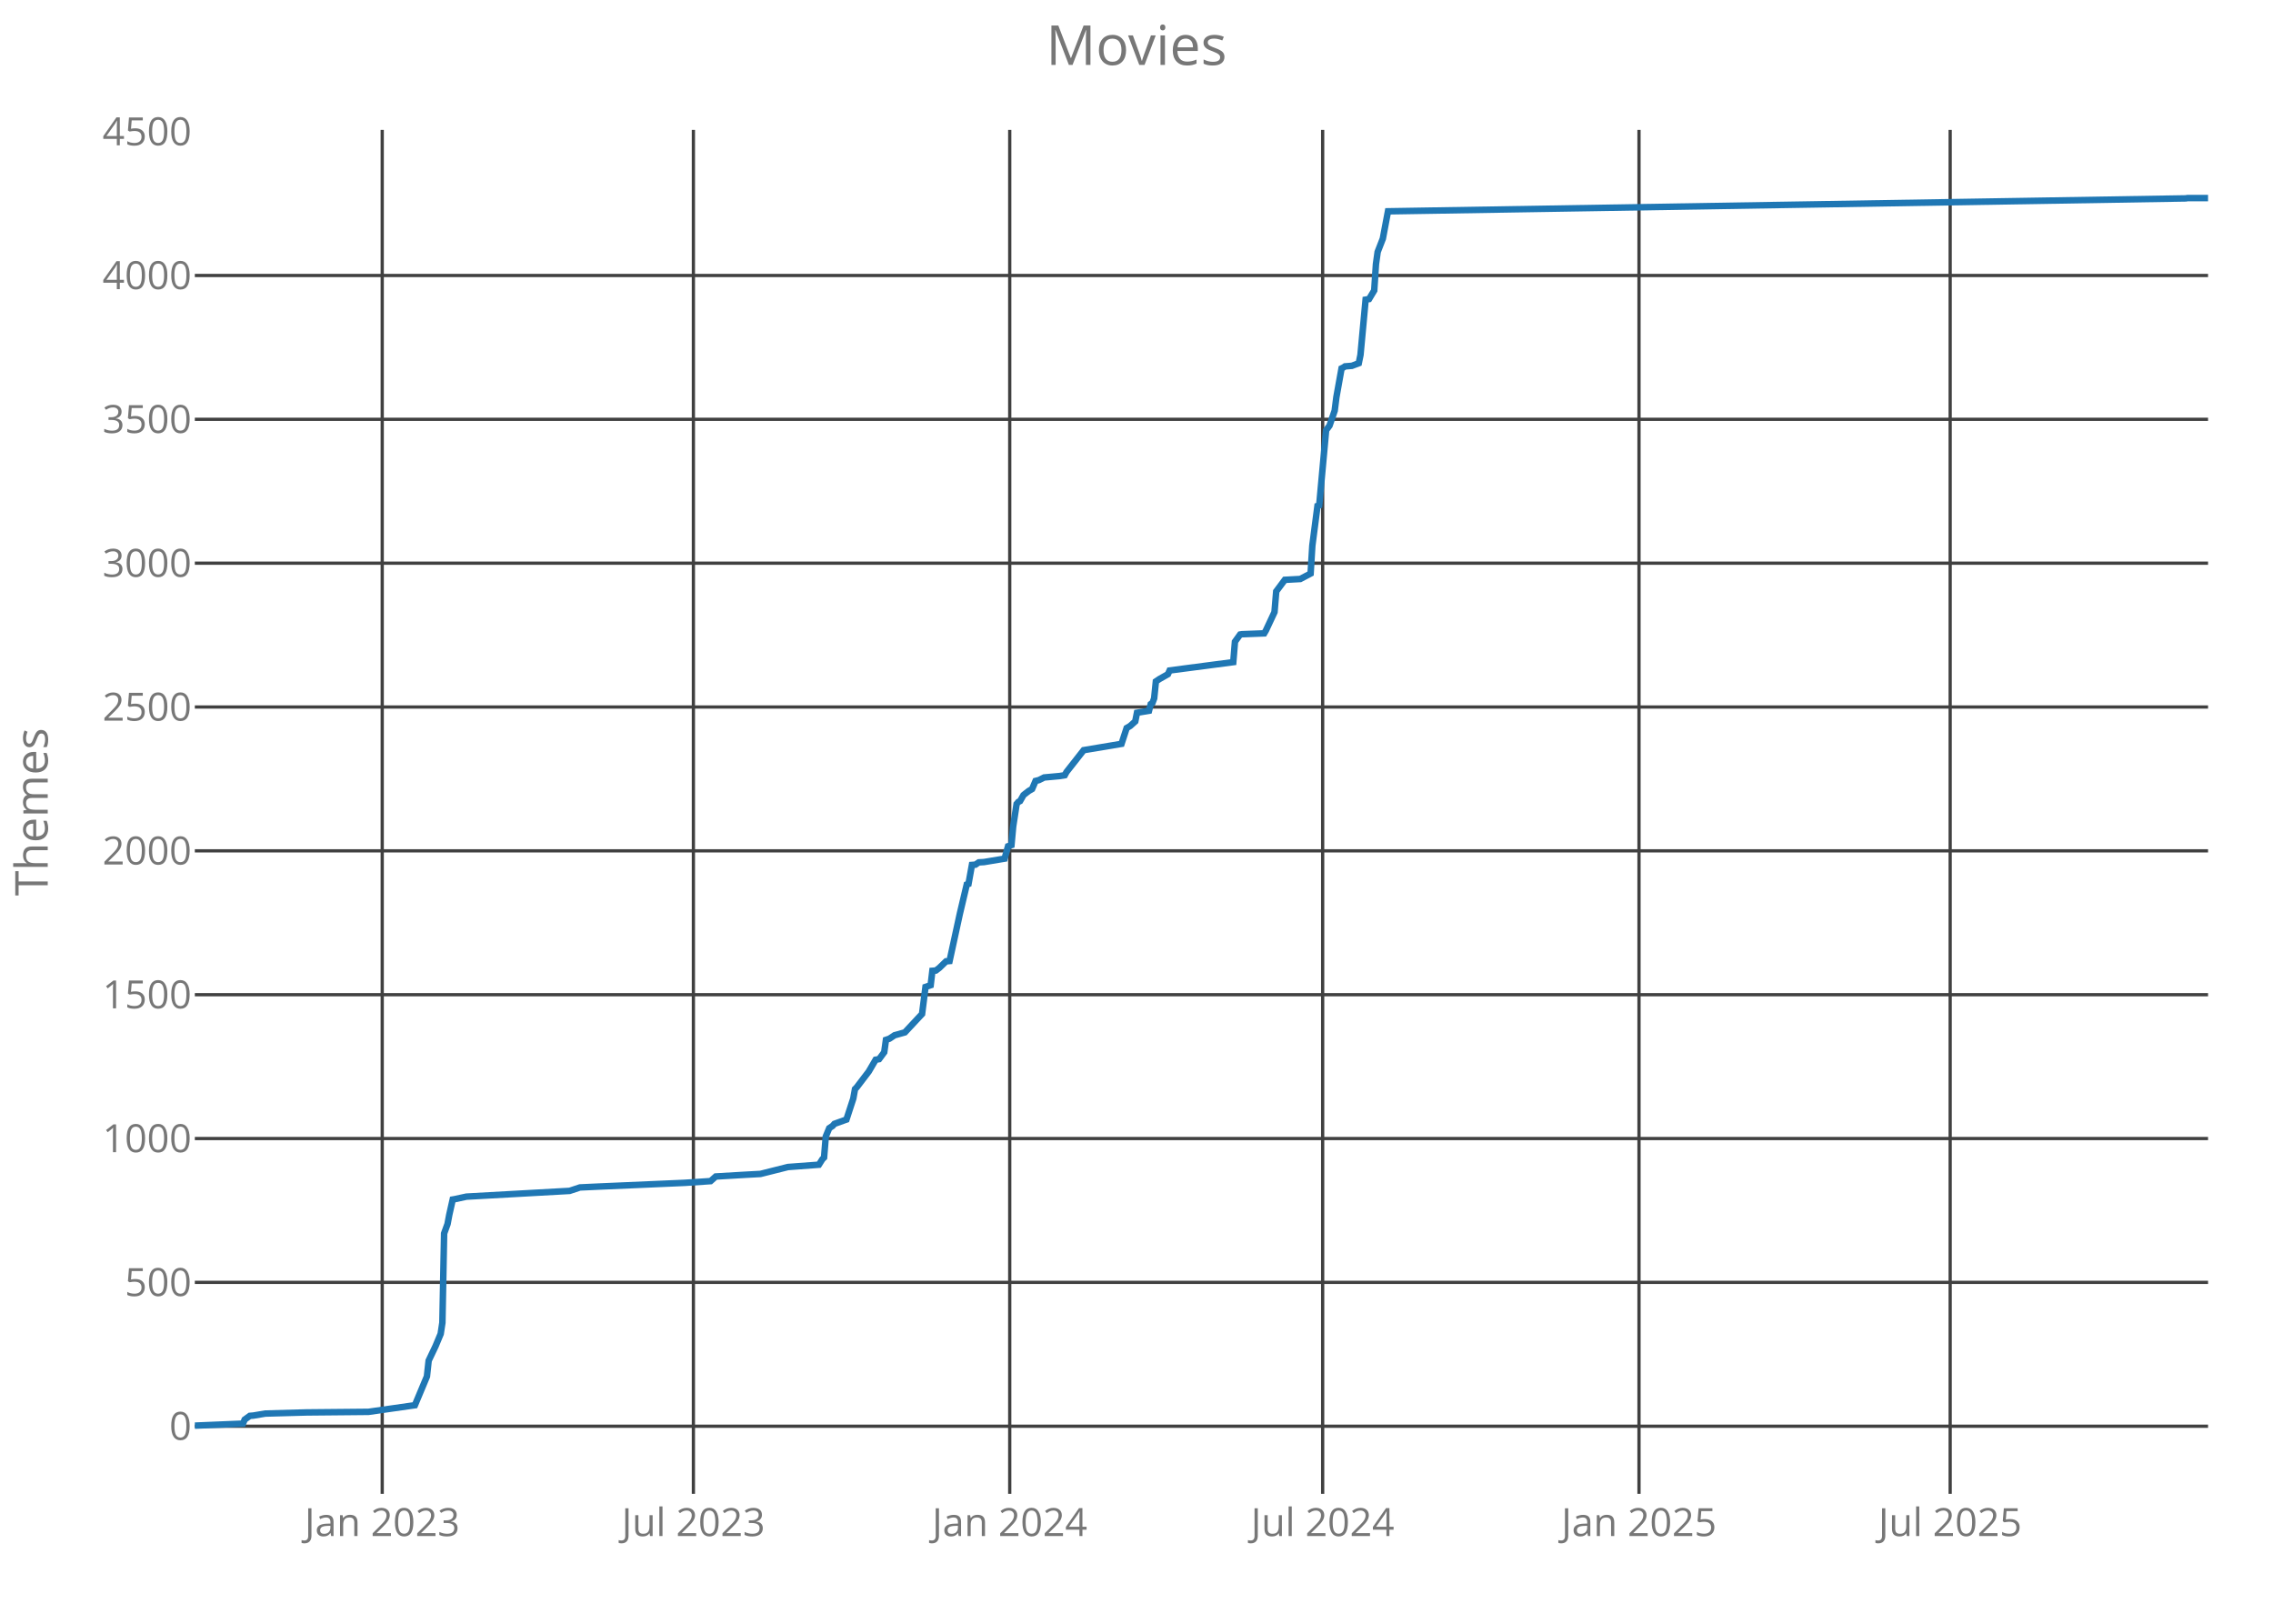
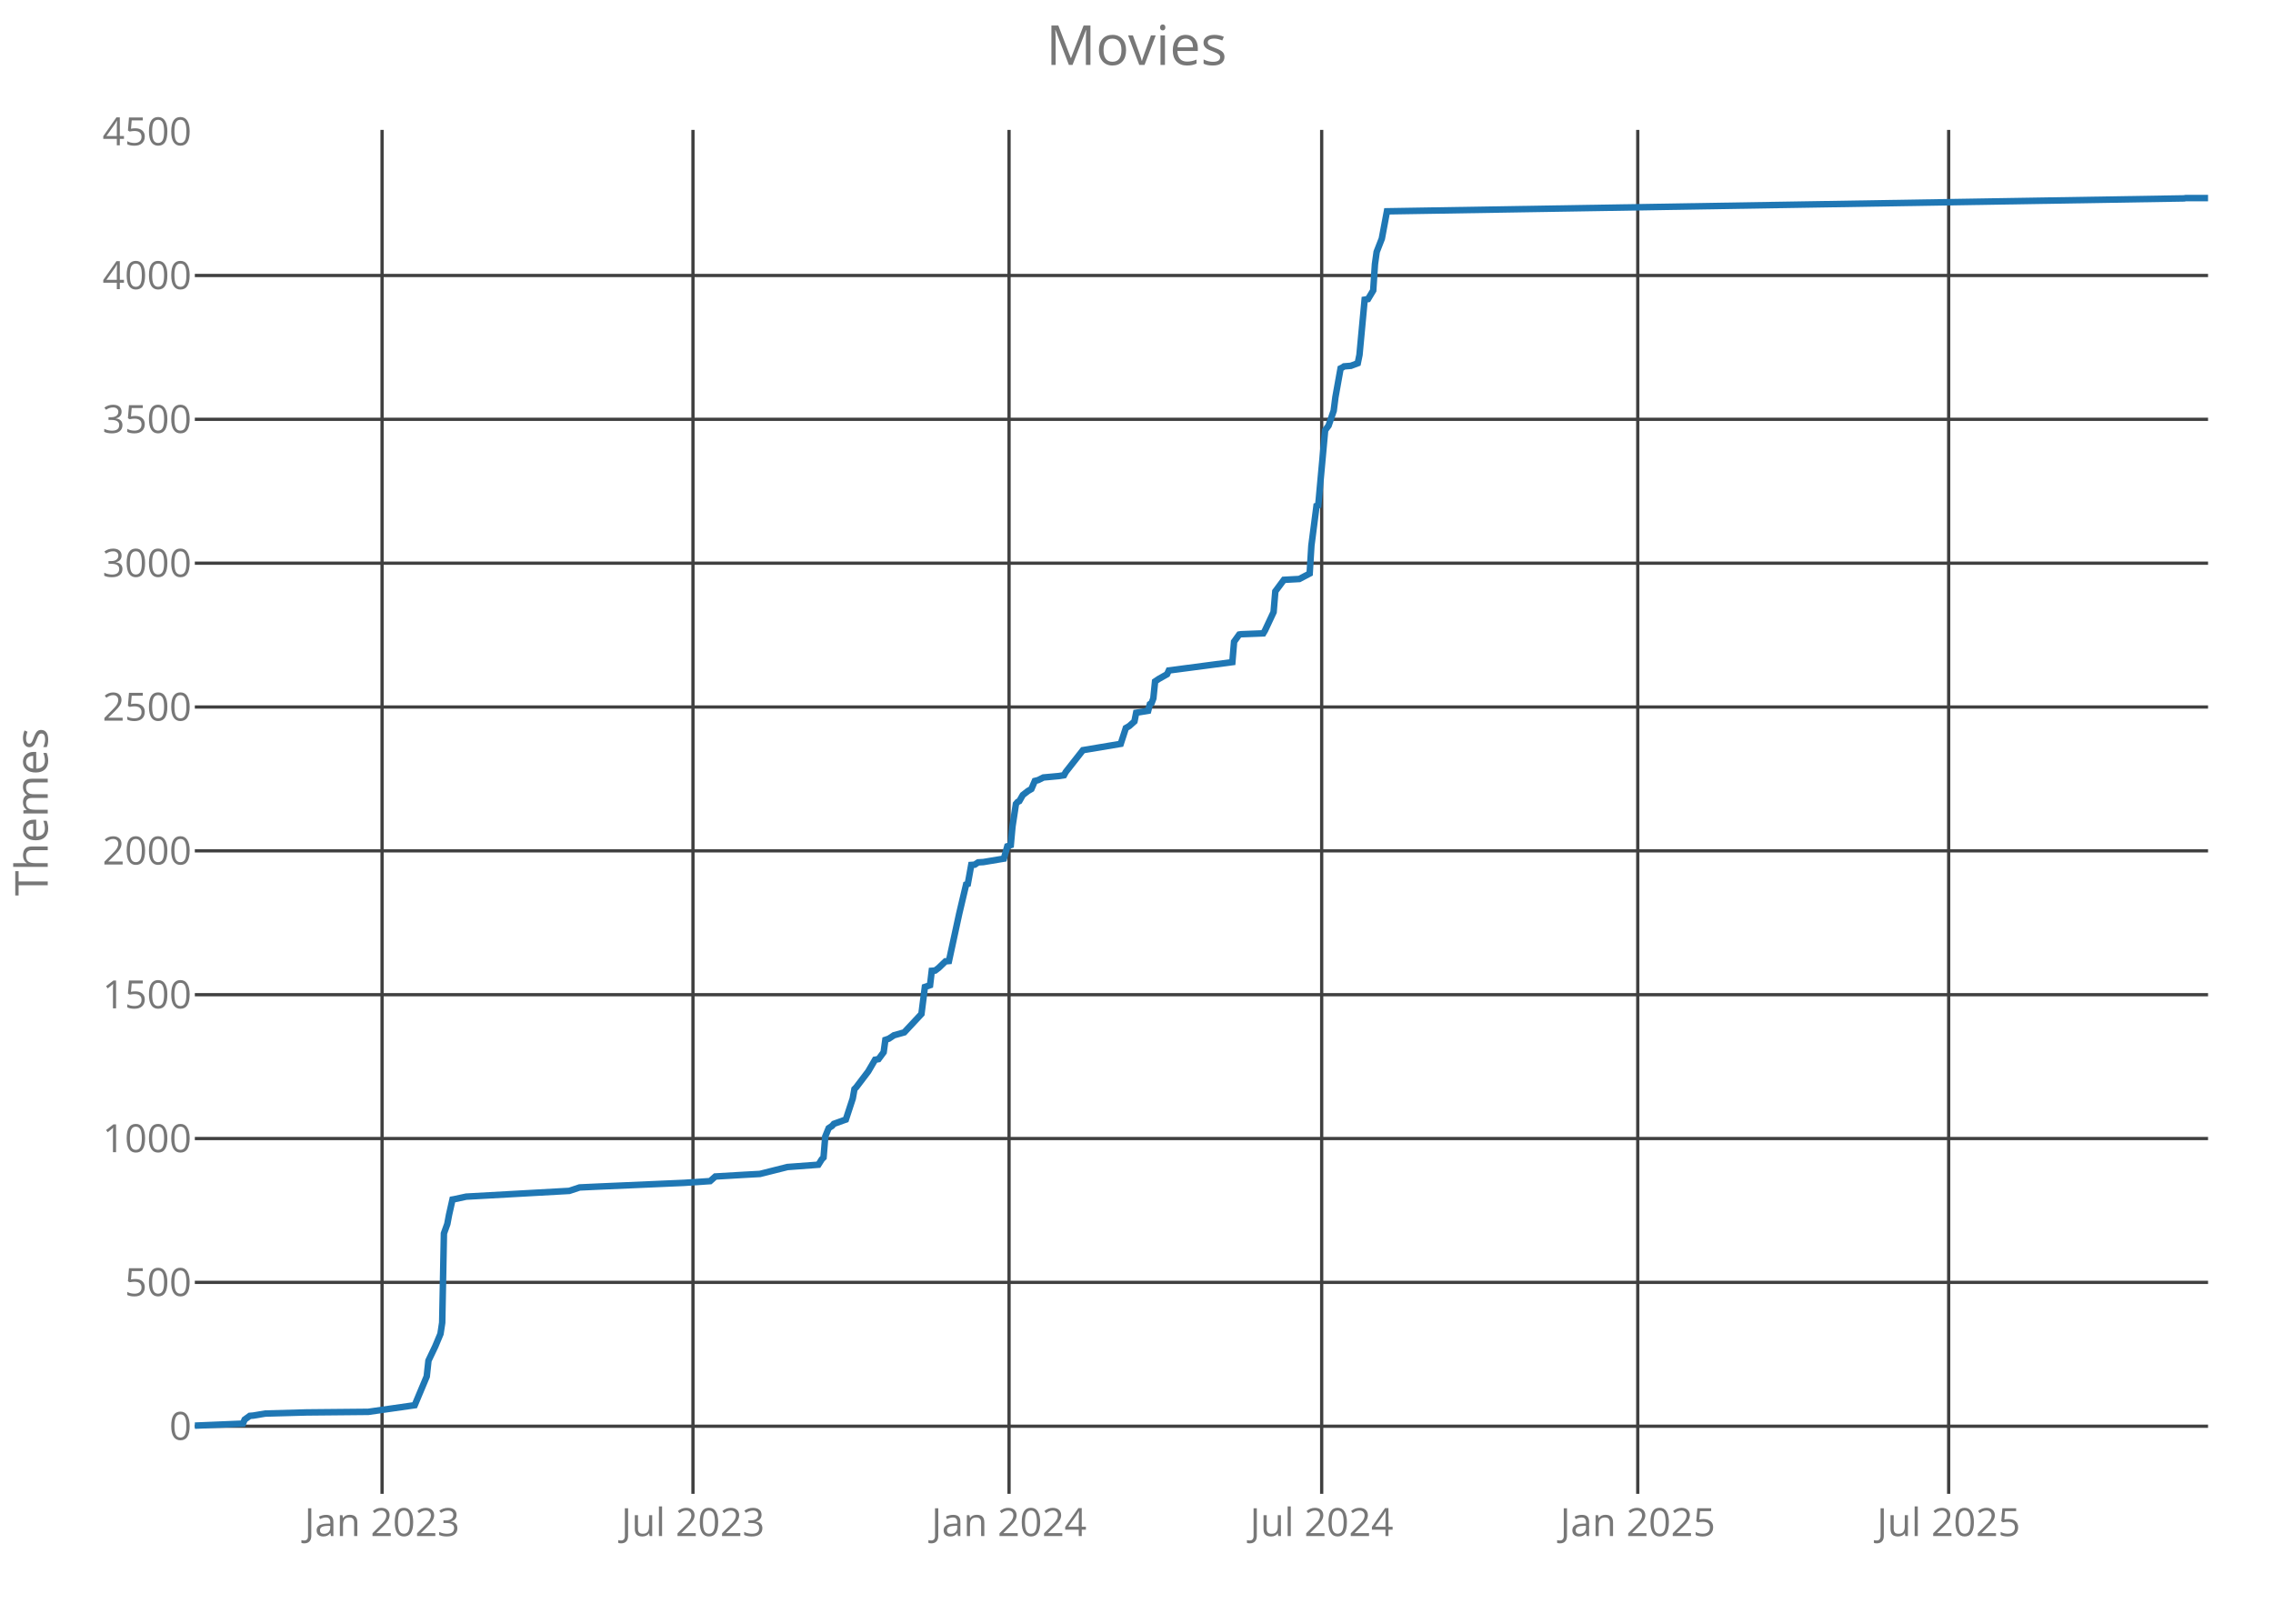
<svg xmlns="http://www.w3.org/2000/svg" class="main-svg" width="700" height="500" style="" viewBox="0 0 700 500">
  <rect x="0" y="0" width="700" height="500" style="fill: rgb(0, 0, 0); fill-opacity: 0;" />
-   <defs id="defs-afe0d3">
+   <defs id="defs-266ef5">
    <g class="clips">
-       <clipPath id="clipafe0d3xyplot" class="plotclip">
+       <clipPath id="clip266ef5xyplot" class="plotclip">
        <rect width="620" height="420" />
      </clipPath>
-       <clipPath class="axesclip" id="clipafe0d3x">
+       <clipPath class="axesclip" id="clip266ef5x">
        <rect x="60" y="0" width="620" height="500" />
      </clipPath>
-       <clipPath class="axesclip" id="clipafe0d3y">
+       <clipPath class="axesclip" id="clip266ef5y">
        <rect x="0" y="40" width="700" height="420" />
      </clipPath>
-       <clipPath class="axesclip" id="clipafe0d3xy">
+       <clipPath class="axesclip" id="clip266ef5xy">
        <rect x="60" y="40" width="620" height="420" />
      </clipPath>
    </g>
    <g class="gradients" />
  </defs>
  <g class="bglayer">
    <rect class="bg" x="60" y="40" width="620" height="420" style="fill: rgb(0, 0, 0); fill-opacity: 0; stroke-width: 0;" />
  </g>
  <g class="layer-below">
    <g class="imagelayer" />
    <g class="shapelayer" />
  </g>
  <g class="cartesianlayer">
    <g class="subplot xy">
      <g class="layer-subplot">
        <g class="shapelayer" />
        <g class="imagelayer" />
      </g>
      <g class="gridlayer">
        <g class="x">
-           <path class="xgrid crisp" transform="translate(117.71,0)" d="M0,40v420" style="stroke: rgb(64, 64, 64); stroke-opacity: 1; stroke-width: 1px;" />
-           <path class="xgrid crisp" transform="translate(213.54,0)" d="M0,40v420" style="stroke: rgb(64, 64, 64); stroke-opacity: 1; stroke-width: 1px;" />
-           <path class="xgrid crisp" transform="translate(310.96,0)" d="M0,40v420" style="stroke: rgb(64, 64, 64); stroke-opacity: 1; stroke-width: 1px;" />
-           <path class="xgrid crisp" transform="translate(407.33,0)" d="M0,40v420" style="stroke: rgb(64, 64, 64); stroke-opacity: 1; stroke-width: 1px;" />
-           <path class="xgrid crisp" transform="translate(504.75,0)" d="M0,40v420" style="stroke: rgb(64, 64, 64); stroke-opacity: 1; stroke-width: 1px;" />
-           <path class="xgrid crisp" transform="translate(600.58,0)" d="M0,40v420" style="stroke: rgb(64, 64, 64); stroke-opacity: 1; stroke-width: 1px;" />
+           <path class="xgrid crisp" transform="translate(117.66,0)" d="M0,40v420" style="stroke: rgb(64, 64, 64); stroke-opacity: 1; stroke-width: 1px;" />
+           <path class="xgrid crisp" transform="translate(213.41,0)" d="M0,40v420" style="stroke: rgb(64, 64, 64); stroke-opacity: 1; stroke-width: 1px;" />
+           <path class="xgrid crisp" transform="translate(310.75,0)" d="M0,40v420" style="stroke: rgb(64, 64, 64); stroke-opacity: 1; stroke-width: 1px;" />
+           <path class="xgrid crisp" transform="translate(407.03,0)" d="M0,40v420" style="stroke: rgb(64, 64, 64); stroke-opacity: 1; stroke-width: 1px;" />
+           <path class="xgrid crisp" transform="translate(504.37,0)" d="M0,40v420" style="stroke: rgb(64, 64, 64); stroke-opacity: 1; stroke-width: 1px;" />
+           <path class="xgrid crisp" transform="translate(600.12,0)" d="M0,40v420" style="stroke: rgb(64, 64, 64); stroke-opacity: 1; stroke-width: 1px;" />
        </g>
        <g class="y">
          <path class="ygrid crisp" transform="translate(0,439.18)" d="M60,0h620" style="stroke: rgb(64, 64, 64); stroke-opacity: 1; stroke-width: 1px;" />
          <path class="ygrid crisp" transform="translate(0,394.88)" d="M60,0h620" style="stroke: rgb(64, 64, 64); stroke-opacity: 1; stroke-width: 1px;" />
          <path class="ygrid crisp" transform="translate(0,350.59)" d="M60,0h620" style="stroke: rgb(64, 64, 64); stroke-opacity: 1; stroke-width: 1px;" />
          <path class="ygrid crisp" transform="translate(0,306.3)" d="M60,0h620" style="stroke: rgb(64, 64, 64); stroke-opacity: 1; stroke-width: 1px;" />
          <path class="ygrid crisp" transform="translate(0,262)" d="M60,0h620" style="stroke: rgb(64, 64, 64); stroke-opacity: 1; stroke-width: 1px;" />
          <path class="ygrid crisp" transform="translate(0,217.71)" d="M60,0h620" style="stroke: rgb(64, 64, 64); stroke-opacity: 1; stroke-width: 1px;" />
          <path class="ygrid crisp" transform="translate(0,173.42)" d="M60,0h620" style="stroke: rgb(64, 64, 64); stroke-opacity: 1; stroke-width: 1px;" />
          <path class="ygrid crisp" transform="translate(0,129.12)" d="M60,0h620" style="stroke: rgb(64, 64, 64); stroke-opacity: 1; stroke-width: 1px;" />
          <path class="ygrid crisp" transform="translate(0,84.83)" d="M60,0h620" style="stroke: rgb(64, 64, 64); stroke-opacity: 1; stroke-width: 1px;" />
        </g>
      </g>
      <g class="zerolinelayer" />
      <path class="xlines-below crisp" d="M0,0" style="fill: none;" />
      <path class="ylines-below crisp" d="M0,0" style="fill: none;" />
      <g class="overlines-below" />
      <g class="xaxislayer-below">
        <g class="xtick">
-           <text text-anchor="middle" x="0" y="473" transform="translate(117.71,0)" style="font-family: 'Open Sans'; font-size: 12px; fill: rgb(119, 119, 119); fill-opacity: 1; white-space: pre;">Jan 2023</text>
+           <text text-anchor="middle" x="0" y="473" transform="translate(117.66,0)" style="font-family: 'Open Sans'; font-size: 12px; fill: rgb(119, 119, 119); fill-opacity: 1; white-space: pre;">Jan 2023</text>
        </g>
        <g class="xtick">
-           <text text-anchor="middle" x="0" y="473" transform="translate(213.54,0)" style="font-family: 'Open Sans'; font-size: 12px; fill: rgb(119, 119, 119); fill-opacity: 1; white-space: pre;">Jul 2023</text>
+           <text text-anchor="middle" x="0" y="473" transform="translate(213.41,0)" style="font-family: 'Open Sans'; font-size: 12px; fill: rgb(119, 119, 119); fill-opacity: 1; white-space: pre;">Jul 2023</text>
        </g>
        <g class="xtick">
-           <text text-anchor="middle" x="0" y="473" transform="translate(310.96,0)" style="font-family: 'Open Sans'; font-size: 12px; fill: rgb(119, 119, 119); fill-opacity: 1; white-space: pre;">Jan 2024</text>
+           <text text-anchor="middle" x="0" y="473" transform="translate(310.75,0)" style="font-family: 'Open Sans'; font-size: 12px; fill: rgb(119, 119, 119); fill-opacity: 1; white-space: pre;">Jan 2024</text>
        </g>
        <g class="xtick">
-           <text text-anchor="middle" x="0" y="473" transform="translate(407.33,0)" style="font-family: 'Open Sans'; font-size: 12px; fill: rgb(119, 119, 119); fill-opacity: 1; white-space: pre;">Jul 2024</text>
+           <text text-anchor="middle" x="0" y="473" transform="translate(407.03,0)" style="font-family: 'Open Sans'; font-size: 12px; fill: rgb(119, 119, 119); fill-opacity: 1; white-space: pre;">Jul 2024</text>
        </g>
        <g class="xtick">
-           <text text-anchor="middle" x="0" y="473" transform="translate(504.75,0)" style="font-family: 'Open Sans'; font-size: 12px; fill: rgb(119, 119, 119); fill-opacity: 1; white-space: pre;">Jan 2025</text>
+           <text text-anchor="middle" x="0" y="473" transform="translate(504.37,0)" style="font-family: 'Open Sans'; font-size: 12px; fill: rgb(119, 119, 119); fill-opacity: 1; white-space: pre;">Jan 2025</text>
        </g>
        <g class="xtick">
-           <text text-anchor="middle" x="0" y="473" transform="translate(600.58,0)" style="font-family: 'Open Sans'; font-size: 12px; fill: rgb(119, 119, 119); fill-opacity: 1; white-space: pre;">Jul 2025</text>
+           <text text-anchor="middle" x="0" y="473" transform="translate(600.12,0)" style="font-family: 'Open Sans'; font-size: 12px; fill: rgb(119, 119, 119); fill-opacity: 1; white-space: pre;">Jul 2025</text>
        </g>
      </g>
      <g class="yaxislayer-below">
        <g class="ytick">
          <text text-anchor="end" x="59" y="4.2" transform="translate(0,439.18)" style="font-family: 'Open Sans'; font-size: 12px; fill: rgb(119, 119, 119); fill-opacity: 1; white-space: pre;">0</text>
        </g>
        <g class="ytick">
          <text text-anchor="end" x="59" y="4.2" transform="translate(0,394.88)" style="font-family: 'Open Sans'; font-size: 12px; fill: rgb(119, 119, 119); fill-opacity: 1; white-space: pre;">500</text>
        </g>
        <g class="ytick">
          <text text-anchor="end" x="59" y="4.2" transform="translate(0,350.59)" style="font-family: 'Open Sans'; font-size: 12px; fill: rgb(119, 119, 119); fill-opacity: 1; white-space: pre;">1000</text>
        </g>
        <g class="ytick">
          <text text-anchor="end" x="59" y="4.2" transform="translate(0,306.3)" style="font-family: 'Open Sans'; font-size: 12px; fill: rgb(119, 119, 119); fill-opacity: 1; white-space: pre;">1500</text>
        </g>
        <g class="ytick">
          <text text-anchor="end" x="59" y="4.2" transform="translate(0,262)" style="font-family: 'Open Sans'; font-size: 12px; fill: rgb(119, 119, 119); fill-opacity: 1; white-space: pre;">2000</text>
        </g>
        <g class="ytick">
          <text text-anchor="end" x="59" y="4.2" transform="translate(0,217.71)" style="font-family: 'Open Sans'; font-size: 12px; fill: rgb(119, 119, 119); fill-opacity: 1; white-space: pre;">2500</text>
        </g>
        <g class="ytick">
          <text text-anchor="end" x="59" y="4.2" transform="translate(0,173.42)" style="font-family: 'Open Sans'; font-size: 12px; fill: rgb(119, 119, 119); fill-opacity: 1; white-space: pre;">3000</text>
        </g>
        <g class="ytick">
          <text text-anchor="end" x="59" y="4.2" transform="translate(0,129.12)" style="font-family: 'Open Sans'; font-size: 12px; fill: rgb(119, 119, 119); fill-opacity: 1; white-space: pre;">3500</text>
        </g>
        <g class="ytick">
          <text text-anchor="end" x="59" y="4.2" transform="translate(0,84.83)" style="font-family: 'Open Sans'; font-size: 12px; fill: rgb(119, 119, 119); fill-opacity: 1; white-space: pre;">4000</text>
        </g>
        <g class="ytick">
          <text text-anchor="end" x="59" y="4.2" transform="translate(0,40.54)" style="font-family: 'Open Sans'; font-size: 12px; fill: rgb(119, 119, 119); fill-opacity: 1; white-space: pre;">4500</text>
        </g>
      </g>
      <g class="overaxes-below" />
-       <g class="plot" transform="translate(60,40)" clip-path="url('#clipafe0d3xyplot')">
+       <g class="plot" transform="translate(60,40)" clip-path="url('#clip266ef5xyplot')">
        <g class="scatterlayer mlayer">
-           <g class="trace scatter tracea9779a" style="stroke-miterlimit: 2; opacity: 1;">
+           <g class="trace scatter tracec2fc42" style="stroke-miterlimit: 2; opacity: 1;">
            <g class="fills" />
            <g class="errorbars" />
            <g class="lines">
-               <path class="js-line" d="M0,399L14.82,398.38L15.35,397.14L16.94,395.99L18,395.9L21.71,395.28L34.42,394.93L53.48,394.75L67.77,392.71L71.48,383.85L72.01,378.98L74.12,374.55L75.71,370.74L76.24,367.29L76.77,339.82L77.83,336.9L78.36,334.07L79.42,329.37L79.95,329.28L83.65,328.48L115.42,326.71L118.6,325.65L124.42,325.38L150.9,324.23L158.84,323.7L160.43,322.28L169.43,321.75L174.19,321.49L182.66,319.36L192.19,318.65L193.25,316.97L193.78,316.44L194.31,309.97L195.37,307.4L196.43,306.69L196.96,306.07L200.67,304.74L202.78,298.28L203.31,295.35L203.84,294.82L207.55,289.95L209.67,286.32L210.73,286.14L212.31,284.01L212.84,280.21L213.9,279.85L215.49,278.79L218.67,277.9L223.96,272.23L225.02,263.91L226.61,263.37L227.14,258.94L228.2,258.86L229.26,258.06L231.37,256.02L232.43,255.93L235.61,241.32L237.73,232.37L238.26,232.19L239.32,226.34L240.38,226.26L241.43,225.55L243.02,225.46L249.38,224.4L250.44,220.59L251.49,220.23L252.02,214.47L253.08,207.56L253.61,206.94L254.14,206.68L255.2,204.82L256.79,203.58L257.85,202.96L258.91,200.48L259.97,200.21L261.55,199.41L266.32,198.97L267.91,198.71L268.44,197.73L273.73,191L285.38,189.05L286.97,184.18L288.03,183.56L289.62,182.14L290.15,179.48L293.85,178.86L294.38,176.82L294.91,176.47L295.44,175.05L295.97,169.83L297.03,169.12L299.68,167.61L300.2,166.46L319.8,163.89L320.32,157.6L321.91,155.39L322.44,155.3L329.33,155.03L329.85,154.15L332.5,148.48L333.03,142.1L335.68,138.55L340.44,138.29L343.62,136.61L344.15,128.01L345.74,115.79L346.27,115.61L348.39,92.49L349.44,91.07L351.03,86.47L351.56,82.3L353.15,73.44L353.68,73.18L354.21,72.82L356.33,72.65L358.45,71.85L358.98,69.28L360.56,52.27L361.62,52.09L363.21,49.44L363.74,41.37L364.27,37.57L365.86,33.49L367.45,25.07L613.12,21.09L613.65,21L620,21" style="vector-effect: non-scaling-stroke; fill: none; stroke: rgb(31, 119, 180); stroke-opacity: 1; stroke-width: 2px; opacity: 1;" />
+               <path class="js-line" d="M0,399L14.81,398.38L15.34,397.14L16.93,395.99L17.99,395.9L21.69,395.28L34.39,394.93L53.43,394.75L67.71,392.71L71.42,383.85L71.95,378.98L74.06,374.55L75.65,370.74L76.18,367.29L76.71,339.82L77.76,336.9L78.29,334.07L79.35,329.37L79.88,329.28L83.58,328.48L115.32,326.71L118.5,325.65L124.32,325.38L150.77,324.23L158.7,323.7L160.29,322.28L169.28,321.75L174.04,321.49L182.51,319.36L192.03,318.65L193.09,316.97L193.62,316.44L194.15,309.97L195.2,307.4L196.26,306.69L196.79,306.07L200.49,304.74L202.61,298.28L203.14,295.35L203.67,294.82L207.37,289.95L209.49,286.32L210.55,286.14L212.13,284.01L212.66,280.21L213.72,279.85L215.31,278.79L218.48,277.9L223.77,272.23L224.83,263.91L226.42,263.37L226.95,258.94L228,258.86L229.06,258.06L231.18,256.02L232.24,255.93L235.41,241.32L237.53,232.37L238.05,232.19L239.11,226.34L240.17,226.26L241.23,225.55L242.82,225.46L249.16,224.4L250.22,220.59L251.28,220.23L251.81,214.47L252.87,207.56L253.4,206.94L253.92,206.68L254.98,204.82L256.57,203.58L257.63,202.96L258.69,200.48L259.74,200.21L261.33,199.41L266.09,198.97L267.68,198.71L268.21,197.73L273.5,191L285.14,189.05L286.72,184.18L287.78,183.56L289.37,182.14L289.9,179.48L293.6,178.86L294.13,176.82L294.66,176.47L295.19,175.05L295.72,169.83L296.77,169.12L299.42,167.61L299.95,166.46L319.52,163.89L320.05,157.6L321.64,155.39L322.17,155.3L329.04,155.03L329.57,154.15L332.22,148.48L332.75,142.1L335.39,138.55L340.15,138.29L343.33,136.61L343.86,128.01L345.44,115.79L345.97,115.61L348.09,92.49L349.15,91.07L350.73,86.47L351.26,82.3L352.85,73.44L353.38,73.18L353.91,72.82L356.02,72.65L358.14,71.85L358.67,69.28L360.26,52.27L361.31,52.09L362.9,49.44L363.43,41.37L363.96,37.57L365.55,33.49L367.13,25.07L612.59,21.09L613.12,21L620,21" style="vector-effect: non-scaling-stroke; fill: none; stroke: rgb(31, 119, 180); stroke-opacity: 1; stroke-width: 2px; opacity: 1;" />
            </g>
            <g class="points" />
            <g class="text" />
          </g>
        </g>
      </g>
      <g class="overplot" />
      <path class="xlines-above" />
      <path class="ylines-above" />
      <g class="overlines-above" />
      <g class="xaxislayer-above" />
      <g class="yaxislayer-above" />
      <g class="overaxes-above" />
    </g>
  </g>
  <g class="polarlayer" />
  <g class="ternarylayer" />
  <g class="geolayer" />
  <g class="funnelarealayer" />
  <g class="pielayer" />
  <g class="treemaplayer" />
  <g class="sunburstlayer" />
  <g class="glimages" />
-   <defs id="topdefs-afe0d3">
+   <defs id="topdefs-266ef5">
    <g class="clips" />
  </defs>
  <g class="layer-above">
    <g class="imagelayer" />
    <g class="shapelayer" />
  </g>
  <g class="infolayer">
    <g class="g-gtitle">
      <text class="gtitle" x="350" y="20" text-anchor="middle" dy="0em" style="font-family: 'Open Sans'; font-size: 17px; fill: rgb(119, 119, 119); opacity: 1; font-weight: normal; white-space: pre;">Movies</text>
    </g>
    <g class="g-xtitle" />
    <g class="g-ytitle">
      <text class="ytitle" transform="rotate(-90,14.7,250)" x="14.7" y="250" text-anchor="middle" style="font-family: 'Open Sans'; font-size: 14px; fill: rgb(119, 119, 119); opacity: 1; font-weight: normal; white-space: pre;">Themes</text>
    </g>
  </g>
</svg>
